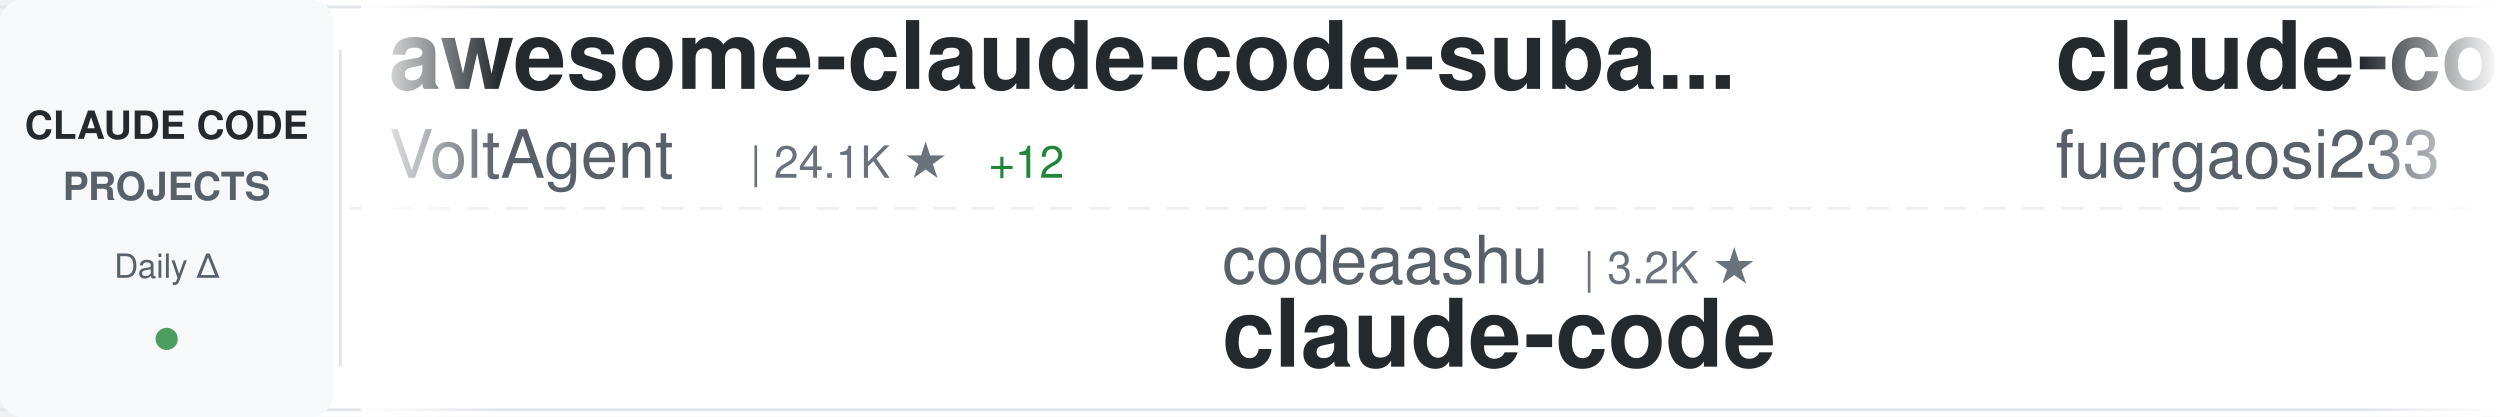
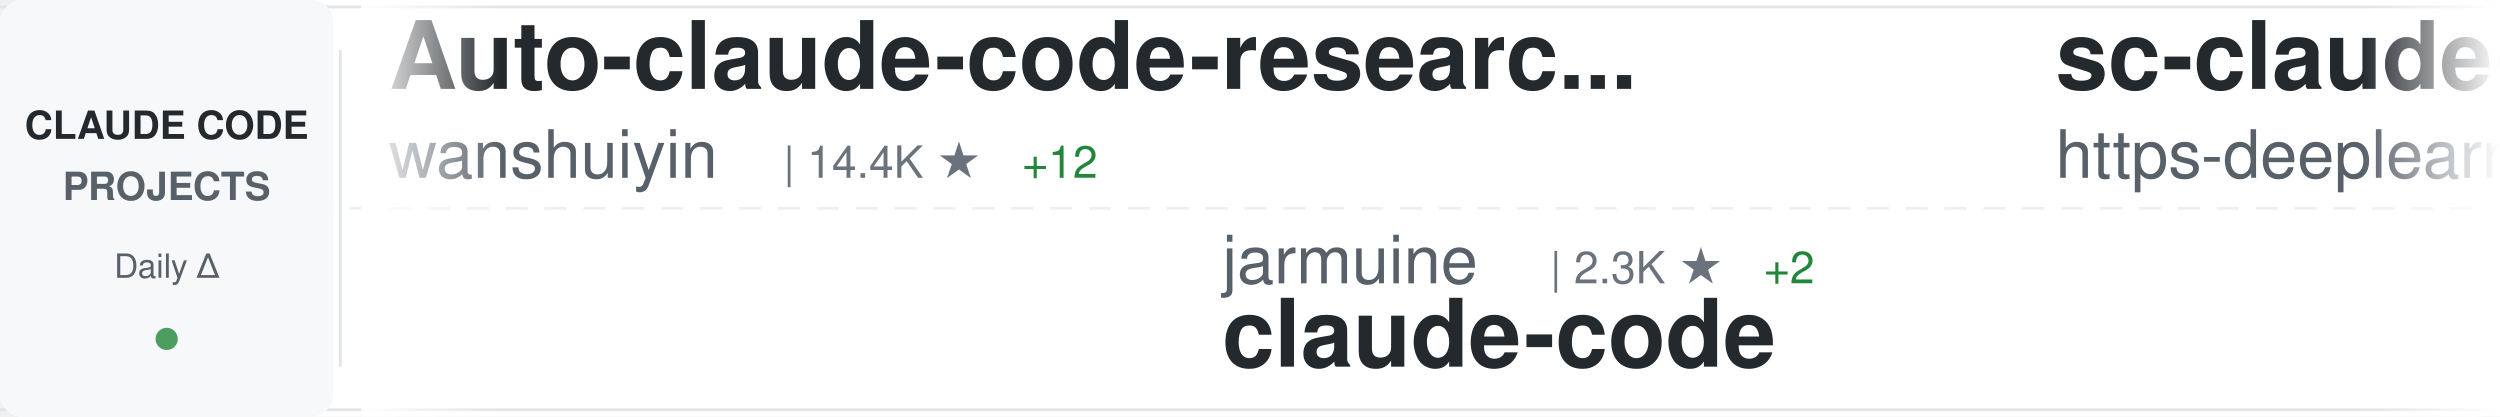
<svg xmlns="http://www.w3.org/2000/svg" width="900" height="150">
  <defs>
    <linearGradient id="awesomeLeftFade" x1="0%" y1="0%" x2="100%" y2="0%">
      <stop offset="0%" style="stop-color:#ffffff;stop-opacity:1" />
      <stop offset="100%" style="stop-color:#ffffff;stop-opacity:0" />
    </linearGradient>
    <linearGradient id="awesomeRightFade" x1="0%" y1="0%" x2="100%" y2="0%">
      <stop offset="0%" style="stop-color:#ffffff;stop-opacity:0" />
      <stop offset="100%" style="stop-color:#ffffff;stop-opacity:1" />
    </linearGradient>
  </defs>
  <rect width="900" height="150" fill="#ffffff" rx="8" />
  <rect x="0" y="2" width="900" height="1" fill="#e1e4e8" />
  <rect x="0" y="147" width="900" height="1" fill="#e1e4e8" />
  <line x1="0" y1="75" x2="900" y2="75" stroke="#e1e4e8" stroke-width="1" stroke-dasharray="8 6" opacity="0.6" />
  <rect x="0" y="0" width="120" height="150" fill="#f6f8fa" rx="8" />
  <text x="60" y="50" font-family="-apple-system, BlinkMacSystemFont, 'Segoe UI', Helvetica, Arial, sans-serif" font-size="14" font-weight="600" fill="#24292e" text-anchor="middle">CLAUDE CODE</text>
  <text x="60" y="72" font-family="-apple-system, BlinkMacSystemFont, 'Segoe UI', Helvetica, Arial, sans-serif" font-size="14" font-weight="600" fill="#586069" text-anchor="middle">PROJECTS</text>
  <text x="60" y="100" font-family="-apple-system, BlinkMacSystemFont, 'Segoe UI', Helvetica, Arial, sans-serif" font-size="12" font-weight="500" fill="#586069" text-anchor="middle">Daily Δ</text>
  <circle cx="60" cy="122" r="4" fill="#22863a" opacity="0.8" />
  <rect x="122" y="18" width="1" height="114" fill="#e1e4e8" />
  <clipPath id="awesomeTickerClip">
    <rect x="130" y="0" width="770" height="150" />
  </clipPath>
  <g clip-path="url(#awesomeTickerClip)">
    <g id="awesomeTickerItems">
      <animateTransform attributeName="transform" attributeType="XML" type="translate" from="0 0" to="-3000 0" dur="54s" repeatCount="indefinite" />
      <g transform="translate(0, 0)">
-         <text x="140" y="32" font-family="-apple-system, BlinkMacSystemFont, 'Segoe UI', Helvetica, Arial, sans-serif" font-size="34" font-weight="600" fill="#24292e">awesome-claude-code-suba...</text>
-         <text x="140" y="64" font-family="-apple-system, BlinkMacSystemFont, 'Segoe UI', Helvetica, Arial, sans-serif" font-size="24" font-weight="400" fill="#586069">VoltAgent</text>
-         <text x="270" y="64" font-family="-apple-system, BlinkMacSystemFont, 'Segoe UI', Helvetica, Arial, sans-serif" font-size="16" font-weight="500" fill="#6a737d">| 24.1K ★</text>
-         <text x="356" y="64" font-family="-apple-system, BlinkMacSystemFont, 'Segoe UI', Helvetica, Arial, sans-serif" font-size="16" font-weight="500" fill="#22863a"> +12</text>
+         <text x="140" y="32" font-family="-apple-system, BlinkMacSystemFont, 'Segoe UI', Helvetica, Arial, sans-serif" font-size="34" font-weight="600" fill="#24292e">Auto-claude-code-researc...</text>
+         <text x="140" y="64" font-family="-apple-system, BlinkMacSystemFont, 'Segoe UI', Helvetica, Arial, sans-serif" font-size="24" font-weight="400" fill="#586069">wanshuiyin</text>
+         <text x="282" y="64" font-family="-apple-system, BlinkMacSystemFont, 'Segoe UI', Helvetica, Arial, sans-serif" font-size="16" font-weight="500" fill="#6a737d">| 14.4K ★</text>
+         <text x="368" y="64" font-family="-apple-system, BlinkMacSystemFont, 'Segoe UI', Helvetica, Arial, sans-serif" font-size="16" font-weight="500" fill="#22863a"> +12</text>
      </g>
      <g transform="translate(300, 0)">
-         <text x="140" y="102" font-family="-apple-system, BlinkMacSystemFont, 'Segoe UI', Helvetica, Arial, sans-serif" font-size="24" font-weight="400" fill="#586069">codeaashu</text>
-         <text x="270" y="102" font-family="-apple-system, BlinkMacSystemFont, 'Segoe UI', Helvetica, Arial, sans-serif" font-size="16" font-weight="500" fill="#6a737d">| 3.2K ★</text>
+         <text x="140" y="102" font-family="-apple-system, BlinkMacSystemFont, 'Segoe UI', Helvetica, Arial, sans-serif" font-size="24" font-weight="400" fill="#586069">jarmuine</text>
+         <text x="258" y="102" font-family="-apple-system, BlinkMacSystemFont, 'Segoe UI', Helvetica, Arial, sans-serif" font-size="16" font-weight="500" fill="#6a737d">| 2.3K ★</text>
+         <text x="335" y="102" font-family="-apple-system, BlinkMacSystemFont, 'Segoe UI', Helvetica, Arial, sans-serif" font-size="16" font-weight="500" fill="#22863a"> +2</text>
        <text x="140" y="132" font-family="-apple-system, BlinkMacSystemFont, 'Segoe UI', Helvetica, Arial, sans-serif" font-size="34" font-weight="600" fill="#24292e">claude-code</text>
      </g>
      <g transform="translate(600, 0)">
-         <text x="140" y="32" font-family="-apple-system, BlinkMacSystemFont, 'Segoe UI', Helvetica, Arial, sans-serif" font-size="34" font-weight="600" fill="#24292e">claude-code-proxy</text>
-         <text x="140" y="64" font-family="-apple-system, BlinkMacSystemFont, 'Segoe UI', Helvetica, Arial, sans-serif" font-size="24" font-weight="400" fill="#586069">fuergaosi233</text>
-         <text x="306" y="64" font-family="-apple-system, BlinkMacSystemFont, 'Segoe UI', Helvetica, Arial, sans-serif" font-size="16" font-weight="500" fill="#6a737d">| 2.8K ★</text>
-       </g>
-       <g transform="translate(900, 0)">
-         <text x="140" y="102" font-family="-apple-system, BlinkMacSystemFont, 'Segoe UI', Helvetica, Arial, sans-serif" font-size="24" font-weight="400" fill="#586069">guanshan</text>
-         <text x="258" y="102" font-family="-apple-system, BlinkMacSystemFont, 'Segoe UI', Helvetica, Arial, sans-serif" font-size="16" font-weight="500" fill="#6a737d">| 61 ★</text>
-         <text x="140" y="132" font-family="-apple-system, BlinkMacSystemFont, 'Segoe UI', Helvetica, Arial, sans-serif" font-size="34" font-weight="600" fill="#24292e">ClaudeCode</text>
-       </g>
-       <g transform="translate(1200, 0)">
-         <text x="140" y="32" font-family="-apple-system, BlinkMacSystemFont, 'Segoe UI', Helvetica, Arial, sans-serif" font-size="34" font-weight="600" fill="#24292e">ClaudeCodeAgents</text>
-         <text x="140" y="64" font-family="-apple-system, BlinkMacSystemFont, 'Segoe UI', Helvetica, Arial, sans-serif" font-size="24" font-weight="400" fill="#586069">darcyegb</text>
-         <text x="258" y="64" font-family="-apple-system, BlinkMacSystemFont, 'Segoe UI', Helvetica, Arial, sans-serif" font-size="16" font-weight="500" fill="#6a737d">| 756 ★</text>
-       </g>
-       <g transform="translate(1500, 0)">
-         <text x="140" y="102" font-family="-apple-system, BlinkMacSystemFont, 'Segoe UI', Helvetica, Arial, sans-serif" font-size="24" font-weight="400" fill="#586069">RichardAtCT</text>
-         <text x="294" y="102" font-family="-apple-system, BlinkMacSystemFont, 'Segoe UI', Helvetica, Arial, sans-serif" font-size="16" font-weight="500" fill="#6a737d">| 2.8K ★</text>
-         <text x="371" y="102" font-family="-apple-system, BlinkMacSystemFont, 'Segoe UI', Helvetica, Arial, sans-serif" font-size="16" font-weight="500" fill="#22863a"> +1</text>
-         <text x="140" y="132" font-family="-apple-system, BlinkMacSystemFont, 'Segoe UI', Helvetica, Arial, sans-serif" font-size="34" font-weight="600" fill="#24292e">claude-code-telegram</text>
-       </g>
-       <g transform="translate(1800, 0)">
        <text x="140" y="32" font-family="-apple-system, BlinkMacSystemFont, 'Segoe UI', Helvetica, Arial, sans-serif" font-size="34" font-weight="600" fill="#24292e">sc-claude-code-files</text>
        <text x="140" y="64" font-family="-apple-system, BlinkMacSystemFont, 'Segoe UI', Helvetica, Arial, sans-serif" font-size="24" font-weight="400" fill="#586069">https-deeplearning-ai</text>
        <text x="414" y="64" font-family="-apple-system, BlinkMacSystemFont, 'Segoe UI', Helvetica, Arial, sans-serif" font-size="16" font-weight="500" fill="#6a737d">| 538 ★</text>
      </g>
+       <g transform="translate(900, 0)">
+         <text x="140" y="102" font-family="-apple-system, BlinkMacSystemFont, 'Segoe UI', Helvetica, Arial, sans-serif" font-size="24" font-weight="400" fill="#586069">liuup</text>
+         <text x="222" y="102" font-family="-apple-system, BlinkMacSystemFont, 'Segoe UI', Helvetica, Arial, sans-serif" font-size="16" font-weight="500" fill="#6a737d">| 3.7K ★</text>
+         <text x="299" y="102" font-family="-apple-system, BlinkMacSystemFont, 'Segoe UI', Helvetica, Arial, sans-serif" font-size="16" font-weight="500" fill="#22863a"> +6</text>
+         <text x="140" y="132" font-family="-apple-system, BlinkMacSystemFont, 'Segoe UI', Helvetica, Arial, sans-serif" font-size="34" font-weight="600" fill="#24292e">claude-code-analysis</text>
+       </g>
+       <g transform="translate(1200, 0)">
+         <text x="140" y="32" font-family="-apple-system, BlinkMacSystemFont, 'Segoe UI', Helvetica, Arial, sans-serif" font-size="34" font-weight="600" fill="#24292e">oh-my-claudecode</text>
+         <text x="140" y="64" font-family="-apple-system, BlinkMacSystemFont, 'Segoe UI', Helvetica, Arial, sans-serif" font-size="24" font-weight="400" fill="#586069">Yeachan-Heo</text>
+         <text x="294" y="64" font-family="-apple-system, BlinkMacSystemFont, 'Segoe UI', Helvetica, Arial, sans-serif" font-size="16" font-weight="500" fill="#6a737d">| 38.4K ★</text>
+         <text x="380" y="64" font-family="-apple-system, BlinkMacSystemFont, 'Segoe UI', Helvetica, Arial, sans-serif" font-size="16" font-weight="500" fill="#22863a"> +6</text>
+       </g>
+       <g transform="translate(1500, 0)">
+         <text x="140" y="102" font-family="-apple-system, BlinkMacSystemFont, 'Segoe UI', Helvetica, Arial, sans-serif" font-size="24" font-weight="400" fill="#586069">zstmfhy</text>
+         <text x="246" y="102" font-family="-apple-system, BlinkMacSystemFont, 'Segoe UI', Helvetica, Arial, sans-serif" font-size="16" font-weight="500" fill="#6a737d">| 190 ★</text>
+         <text x="140" y="132" font-family="-apple-system, BlinkMacSystemFont, 'Segoe UI', Helvetica, Arial, sans-serif" font-size="34" font-weight="600" fill="#24292e">Claude-code</text>
+       </g>
+       <g transform="translate(1800, 0)">
+         <text x="140" y="32" font-family="-apple-system, BlinkMacSystemFont, 'Segoe UI', Helvetica, Arial, sans-serif" font-size="34" font-weight="600" fill="#24292e">free-claude-code</text>
+         <text x="140" y="64" font-family="-apple-system, BlinkMacSystemFont, 'Segoe UI', Helvetica, Arial, sans-serif" font-size="24" font-weight="400" fill="#586069">Alishahryar1</text>
+         <text x="306" y="64" font-family="-apple-system, BlinkMacSystemFont, 'Segoe UI', Helvetica, Arial, sans-serif" font-size="16" font-weight="500" fill="#6a737d">| 44.7K ★</text>
+         <text x="392" y="64" font-family="-apple-system, BlinkMacSystemFont, 'Segoe UI', Helvetica, Arial, sans-serif" font-size="16" font-weight="500" fill="#22863a"> +41</text>
+       </g>
      <g transform="translate(2100, 0)">
-         <text x="140" y="102" font-family="-apple-system, BlinkMacSystemFont, 'Segoe UI', Helvetica, Arial, sans-serif" font-size="24" font-weight="400" fill="#586069">alejandrobalderas</text>
-         <text x="366" y="102" font-family="-apple-system, BlinkMacSystemFont, 'Segoe UI', Helvetica, Arial, sans-serif" font-size="16" font-weight="500" fill="#6a737d">| 2.7K ★</text>
-         <text x="140" y="132" font-family="-apple-system, BlinkMacSystemFont, 'Segoe UI', Helvetica, Arial, sans-serif" font-size="34" font-weight="600" fill="#24292e">claude-code-from-source</text>
+         <text x="140" y="102" font-family="-apple-system, BlinkMacSystemFont, 'Segoe UI', Helvetica, Arial, sans-serif" font-size="24" font-weight="400" fill="#586069">frankbria</text>
+         <text x="270" y="102" font-family="-apple-system, BlinkMacSystemFont, 'Segoe UI', Helvetica, Arial, sans-serif" font-size="16" font-weight="500" fill="#6a737d">| 9.6K ★</text>
+         <text x="140" y="132" font-family="-apple-system, BlinkMacSystemFont, 'Segoe UI', Helvetica, Arial, sans-serif" font-size="34" font-weight="600" fill="#24292e">ralph-claude-code</text>
      </g>
      <g transform="translate(2400, 0)">
-         <text x="140" y="32" font-family="-apple-system, BlinkMacSystemFont, 'Segoe UI', Helvetica, Arial, sans-serif" font-size="34" font-weight="600" fill="#24292e">claude-code-source-code-...</text>
-         <text x="140" y="64" font-family="-apple-system, BlinkMacSystemFont, 'Segoe UI', Helvetica, Arial, sans-serif" font-size="24" font-weight="400" fill="#586069">ghuntley</text>
-         <text x="258" y="64" font-family="-apple-system, BlinkMacSystemFont, 'Segoe UI', Helvetica, Arial, sans-serif" font-size="16" font-weight="500" fill="#6a737d">| 987 ★</text>
+         <text x="140" y="32" font-family="-apple-system, BlinkMacSystemFont, 'Segoe UI', Helvetica, Arial, sans-serif" font-size="34" font-weight="600" fill="#24292e">claude-code</text>
+         <text x="140" y="64" font-family="-apple-system, BlinkMacSystemFont, 'Segoe UI', Helvetica, Arial, sans-serif" font-size="24" font-weight="400" fill="#586069">T-Lab-CUHKSZ</text>
+         <text x="306" y="64" font-family="-apple-system, BlinkMacSystemFont, 'Segoe UI', Helvetica, Arial, sans-serif" font-size="16" font-weight="500" fill="#6a737d">| 328 ★</text>
      </g>
      <g transform="translate(2700, 0)">
-         <text x="140" y="102" font-family="-apple-system, BlinkMacSystemFont, 'Segoe UI', Helvetica, Arial, sans-serif" font-size="24" font-weight="400" fill="#586069">Windy3f3f3f3f</text>
-         <text x="318" y="102" font-family="-apple-system, BlinkMacSystemFont, 'Segoe UI', Helvetica, Arial, sans-serif" font-size="16" font-weight="500" fill="#6a737d">| 3.4K ★</text>
-         <text x="395" y="102" font-family="-apple-system, BlinkMacSystemFont, 'Segoe UI', Helvetica, Arial, sans-serif" font-size="16" font-weight="500" fill="#22863a"> +3</text>
-         <text x="140" y="132" font-family="-apple-system, BlinkMacSystemFont, 'Segoe UI', Helvetica, Arial, sans-serif" font-size="34" font-weight="600" fill="#24292e">how-claude-code-works</text>
+         <text x="140" y="102" font-family="-apple-system, BlinkMacSystemFont, 'Segoe UI', Helvetica, Arial, sans-serif" font-size="24" font-weight="400" fill="#586069">alex000kim</text>
+         <text x="282" y="102" font-family="-apple-system, BlinkMacSystemFont, 'Segoe UI', Helvetica, Arial, sans-serif" font-size="16" font-weight="500" fill="#6a737d">| 232 ★</text>
+         <text x="140" y="132" font-family="-apple-system, BlinkMacSystemFont, 'Segoe UI', Helvetica, Arial, sans-serif" font-size="34" font-weight="600" fill="#24292e">claude-code</text>
      </g>
      <g transform="translate(3000, 0)">
-         <text x="140" y="32" font-family="-apple-system, BlinkMacSystemFont, 'Segoe UI', Helvetica, Arial, sans-serif" font-size="34" font-weight="600" fill="#24292e">awesome-claude-code-suba...</text>
-         <text x="140" y="64" font-family="-apple-system, BlinkMacSystemFont, 'Segoe UI', Helvetica, Arial, sans-serif" font-size="24" font-weight="400" fill="#586069">VoltAgent</text>
-         <text x="270" y="64" font-family="-apple-system, BlinkMacSystemFont, 'Segoe UI', Helvetica, Arial, sans-serif" font-size="16" font-weight="500" fill="#6a737d">| 24.1K ★</text>
-         <text x="356" y="64" font-family="-apple-system, BlinkMacSystemFont, 'Segoe UI', Helvetica, Arial, sans-serif" font-size="16" font-weight="500" fill="#22863a"> +12</text>
+         <text x="140" y="32" font-family="-apple-system, BlinkMacSystemFont, 'Segoe UI', Helvetica, Arial, sans-serif" font-size="34" font-weight="600" fill="#24292e">Auto-claude-code-researc...</text>
+         <text x="140" y="64" font-family="-apple-system, BlinkMacSystemFont, 'Segoe UI', Helvetica, Arial, sans-serif" font-size="24" font-weight="400" fill="#586069">wanshuiyin</text>
+         <text x="282" y="64" font-family="-apple-system, BlinkMacSystemFont, 'Segoe UI', Helvetica, Arial, sans-serif" font-size="16" font-weight="500" fill="#6a737d">| 14.4K ★</text>
+         <text x="368" y="64" font-family="-apple-system, BlinkMacSystemFont, 'Segoe UI', Helvetica, Arial, sans-serif" font-size="16" font-weight="500" fill="#22863a"> +12</text>
      </g>
      <g transform="translate(3300, 0)">
-         <text x="140" y="102" font-family="-apple-system, BlinkMacSystemFont, 'Segoe UI', Helvetica, Arial, sans-serif" font-size="24" font-weight="400" fill="#586069">codeaashu</text>
-         <text x="270" y="102" font-family="-apple-system, BlinkMacSystemFont, 'Segoe UI', Helvetica, Arial, sans-serif" font-size="16" font-weight="500" fill="#6a737d">| 3.2K ★</text>
+         <text x="140" y="102" font-family="-apple-system, BlinkMacSystemFont, 'Segoe UI', Helvetica, Arial, sans-serif" font-size="24" font-weight="400" fill="#586069">jarmuine</text>
+         <text x="258" y="102" font-family="-apple-system, BlinkMacSystemFont, 'Segoe UI', Helvetica, Arial, sans-serif" font-size="16" font-weight="500" fill="#6a737d">| 2.3K ★</text>
+         <text x="335" y="102" font-family="-apple-system, BlinkMacSystemFont, 'Segoe UI', Helvetica, Arial, sans-serif" font-size="16" font-weight="500" fill="#22863a"> +2</text>
        <text x="140" y="132" font-family="-apple-system, BlinkMacSystemFont, 'Segoe UI', Helvetica, Arial, sans-serif" font-size="34" font-weight="600" fill="#24292e">claude-code</text>
      </g>
      <g transform="translate(3600, 0)">
-         <text x="140" y="32" font-family="-apple-system, BlinkMacSystemFont, 'Segoe UI', Helvetica, Arial, sans-serif" font-size="34" font-weight="600" fill="#24292e">claude-code-proxy</text>
-         <text x="140" y="64" font-family="-apple-system, BlinkMacSystemFont, 'Segoe UI', Helvetica, Arial, sans-serif" font-size="24" font-weight="400" fill="#586069">fuergaosi233</text>
-         <text x="306" y="64" font-family="-apple-system, BlinkMacSystemFont, 'Segoe UI', Helvetica, Arial, sans-serif" font-size="16" font-weight="500" fill="#6a737d">| 2.8K ★</text>
+         <text x="140" y="32" font-family="-apple-system, BlinkMacSystemFont, 'Segoe UI', Helvetica, Arial, sans-serif" font-size="34" font-weight="600" fill="#24292e">sc-claude-code-files</text>
+         <text x="140" y="64" font-family="-apple-system, BlinkMacSystemFont, 'Segoe UI', Helvetica, Arial, sans-serif" font-size="24" font-weight="400" fill="#586069">https-deeplearning-ai</text>
+         <text x="414" y="64" font-family="-apple-system, BlinkMacSystemFont, 'Segoe UI', Helvetica, Arial, sans-serif" font-size="16" font-weight="500" fill="#6a737d">| 538 ★</text>
      </g>
      <g transform="translate(3900, 0)">
-         <text x="140" y="102" font-family="-apple-system, BlinkMacSystemFont, 'Segoe UI', Helvetica, Arial, sans-serif" font-size="24" font-weight="400" fill="#586069">guanshan</text>
-         <text x="258" y="102" font-family="-apple-system, BlinkMacSystemFont, 'Segoe UI', Helvetica, Arial, sans-serif" font-size="16" font-weight="500" fill="#6a737d">| 61 ★</text>
-         <text x="140" y="132" font-family="-apple-system, BlinkMacSystemFont, 'Segoe UI', Helvetica, Arial, sans-serif" font-size="34" font-weight="600" fill="#24292e">ClaudeCode</text>
+         <text x="140" y="102" font-family="-apple-system, BlinkMacSystemFont, 'Segoe UI', Helvetica, Arial, sans-serif" font-size="24" font-weight="400" fill="#586069">liuup</text>
+         <text x="222" y="102" font-family="-apple-system, BlinkMacSystemFont, 'Segoe UI', Helvetica, Arial, sans-serif" font-size="16" font-weight="500" fill="#6a737d">| 3.7K ★</text>
+         <text x="299" y="102" font-family="-apple-system, BlinkMacSystemFont, 'Segoe UI', Helvetica, Arial, sans-serif" font-size="16" font-weight="500" fill="#22863a"> +6</text>
+         <text x="140" y="132" font-family="-apple-system, BlinkMacSystemFont, 'Segoe UI', Helvetica, Arial, sans-serif" font-size="34" font-weight="600" fill="#24292e">claude-code-analysis</text>
      </g>
    </g>
  </g>
  <rect x="130" y="0" width="50" height="150" fill="url(#awesomeLeftFade)" />
  <rect x="850" y="0" width="50" height="150" fill="url(#awesomeRightFade)" />
</svg>
